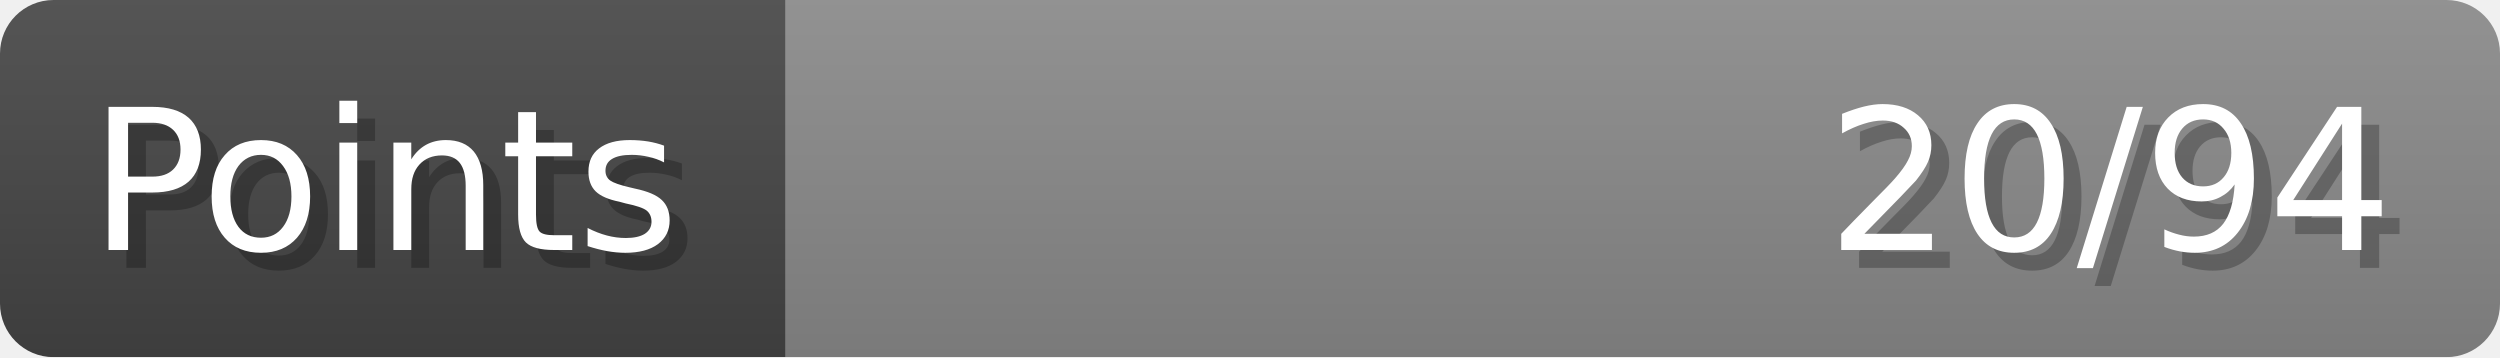
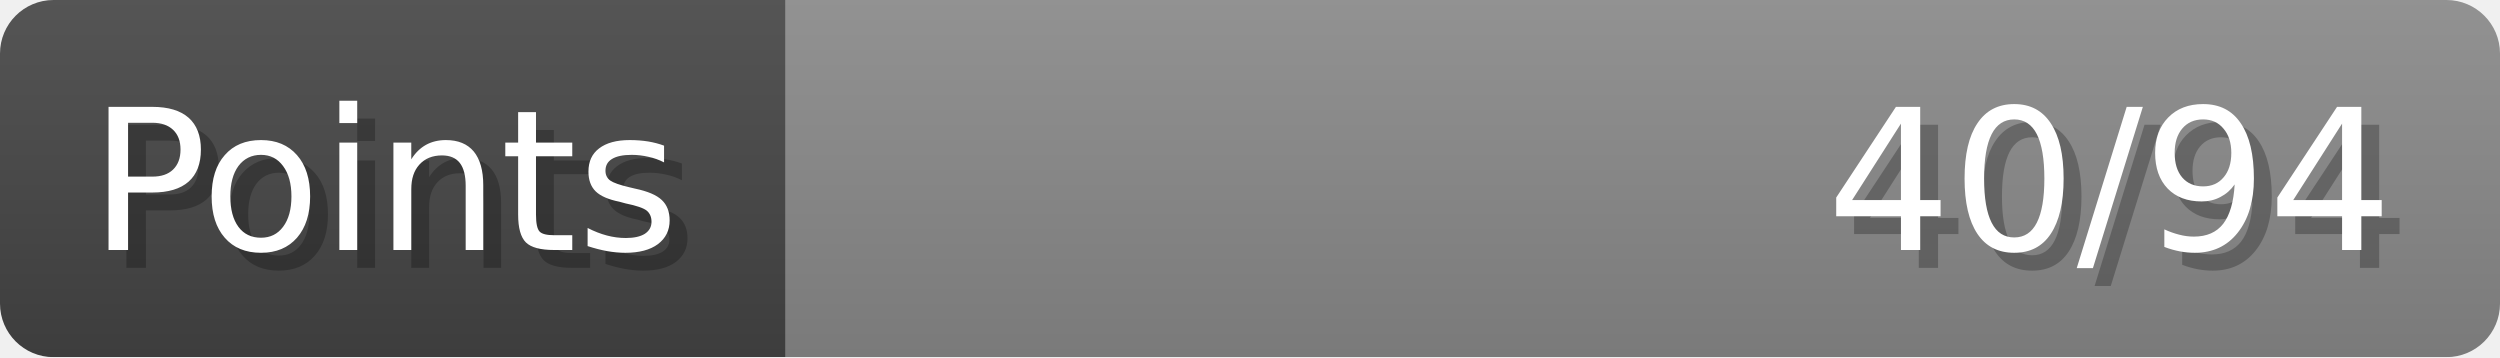
- <svg xmlns="http://www.w3.org/2000/svg" width="140px" height="20px" role="img" aria-label="Points: 20/94">
+ <svg xmlns="http://www.w3.org/2000/svg" width="140px" height="20px" role="img" aria-label="Points: 40/94">
  <linearGradient id="a" x2="0" y2="100%">
    <stop offset="0" stop-opacity=".1" stop-color="#EEE" />
    <stop offset="1" stop-opacity=".1" />
  </linearGradient>
  <mask id="m">
    <rect width="100%" height="100%" rx="3" fill="#FFF" />
  </mask>
  <g mask="url(#m)">
    <rect x="0" y="0" width="44" height="20" fill="#444" />
    <svg x="44" y="0" width="96" height="20">
      <rect width="100%" height="100%" fill="#888888" />
      <rect width="0%" height="100%" fill="#33CC11" transform="">
-         <animate attributeName="width" begin="0.5s" dur="600ms" from="0%" to="21%" repeatCount="1" fill="freeze" calcMode="spline" keyTimes="0; 1" keySplines="0.3, 0.61, 0.355, 1" />
+         <animate attributeName="width" begin="0.5s" dur="600ms" from="0%" to="42%" repeatCount="1" fill="freeze" calcMode="spline" keyTimes="0; 1" keySplines="0.3, 0.61, 0.355, 1" />
      </rect>
    </svg>
    <rect width="140" height="20" fill="url(#a)" />
  </g>
  <g aria-hidden="true" font-size="11" font-family="Verdana, DejaVu Sans, sans-serif" fill="#FFFFFF">
    <text x="6" y="15" fill="#000" opacity="0.25">Points</text>
    <text x="5" y="14">Points</text>
-     <text x="135" y="15" fill="#000" opacity="0.25" text-anchor="end">20/94</text>
-     <text x="134" y="14" text-anchor="end">20/94</text>
+     <text x="135" y="15" fill="#000" opacity="0.25" text-anchor="end">40/94</text>
+     <text x="134" y="14" text-anchor="end">40/94</text>
  </g>
</svg>
